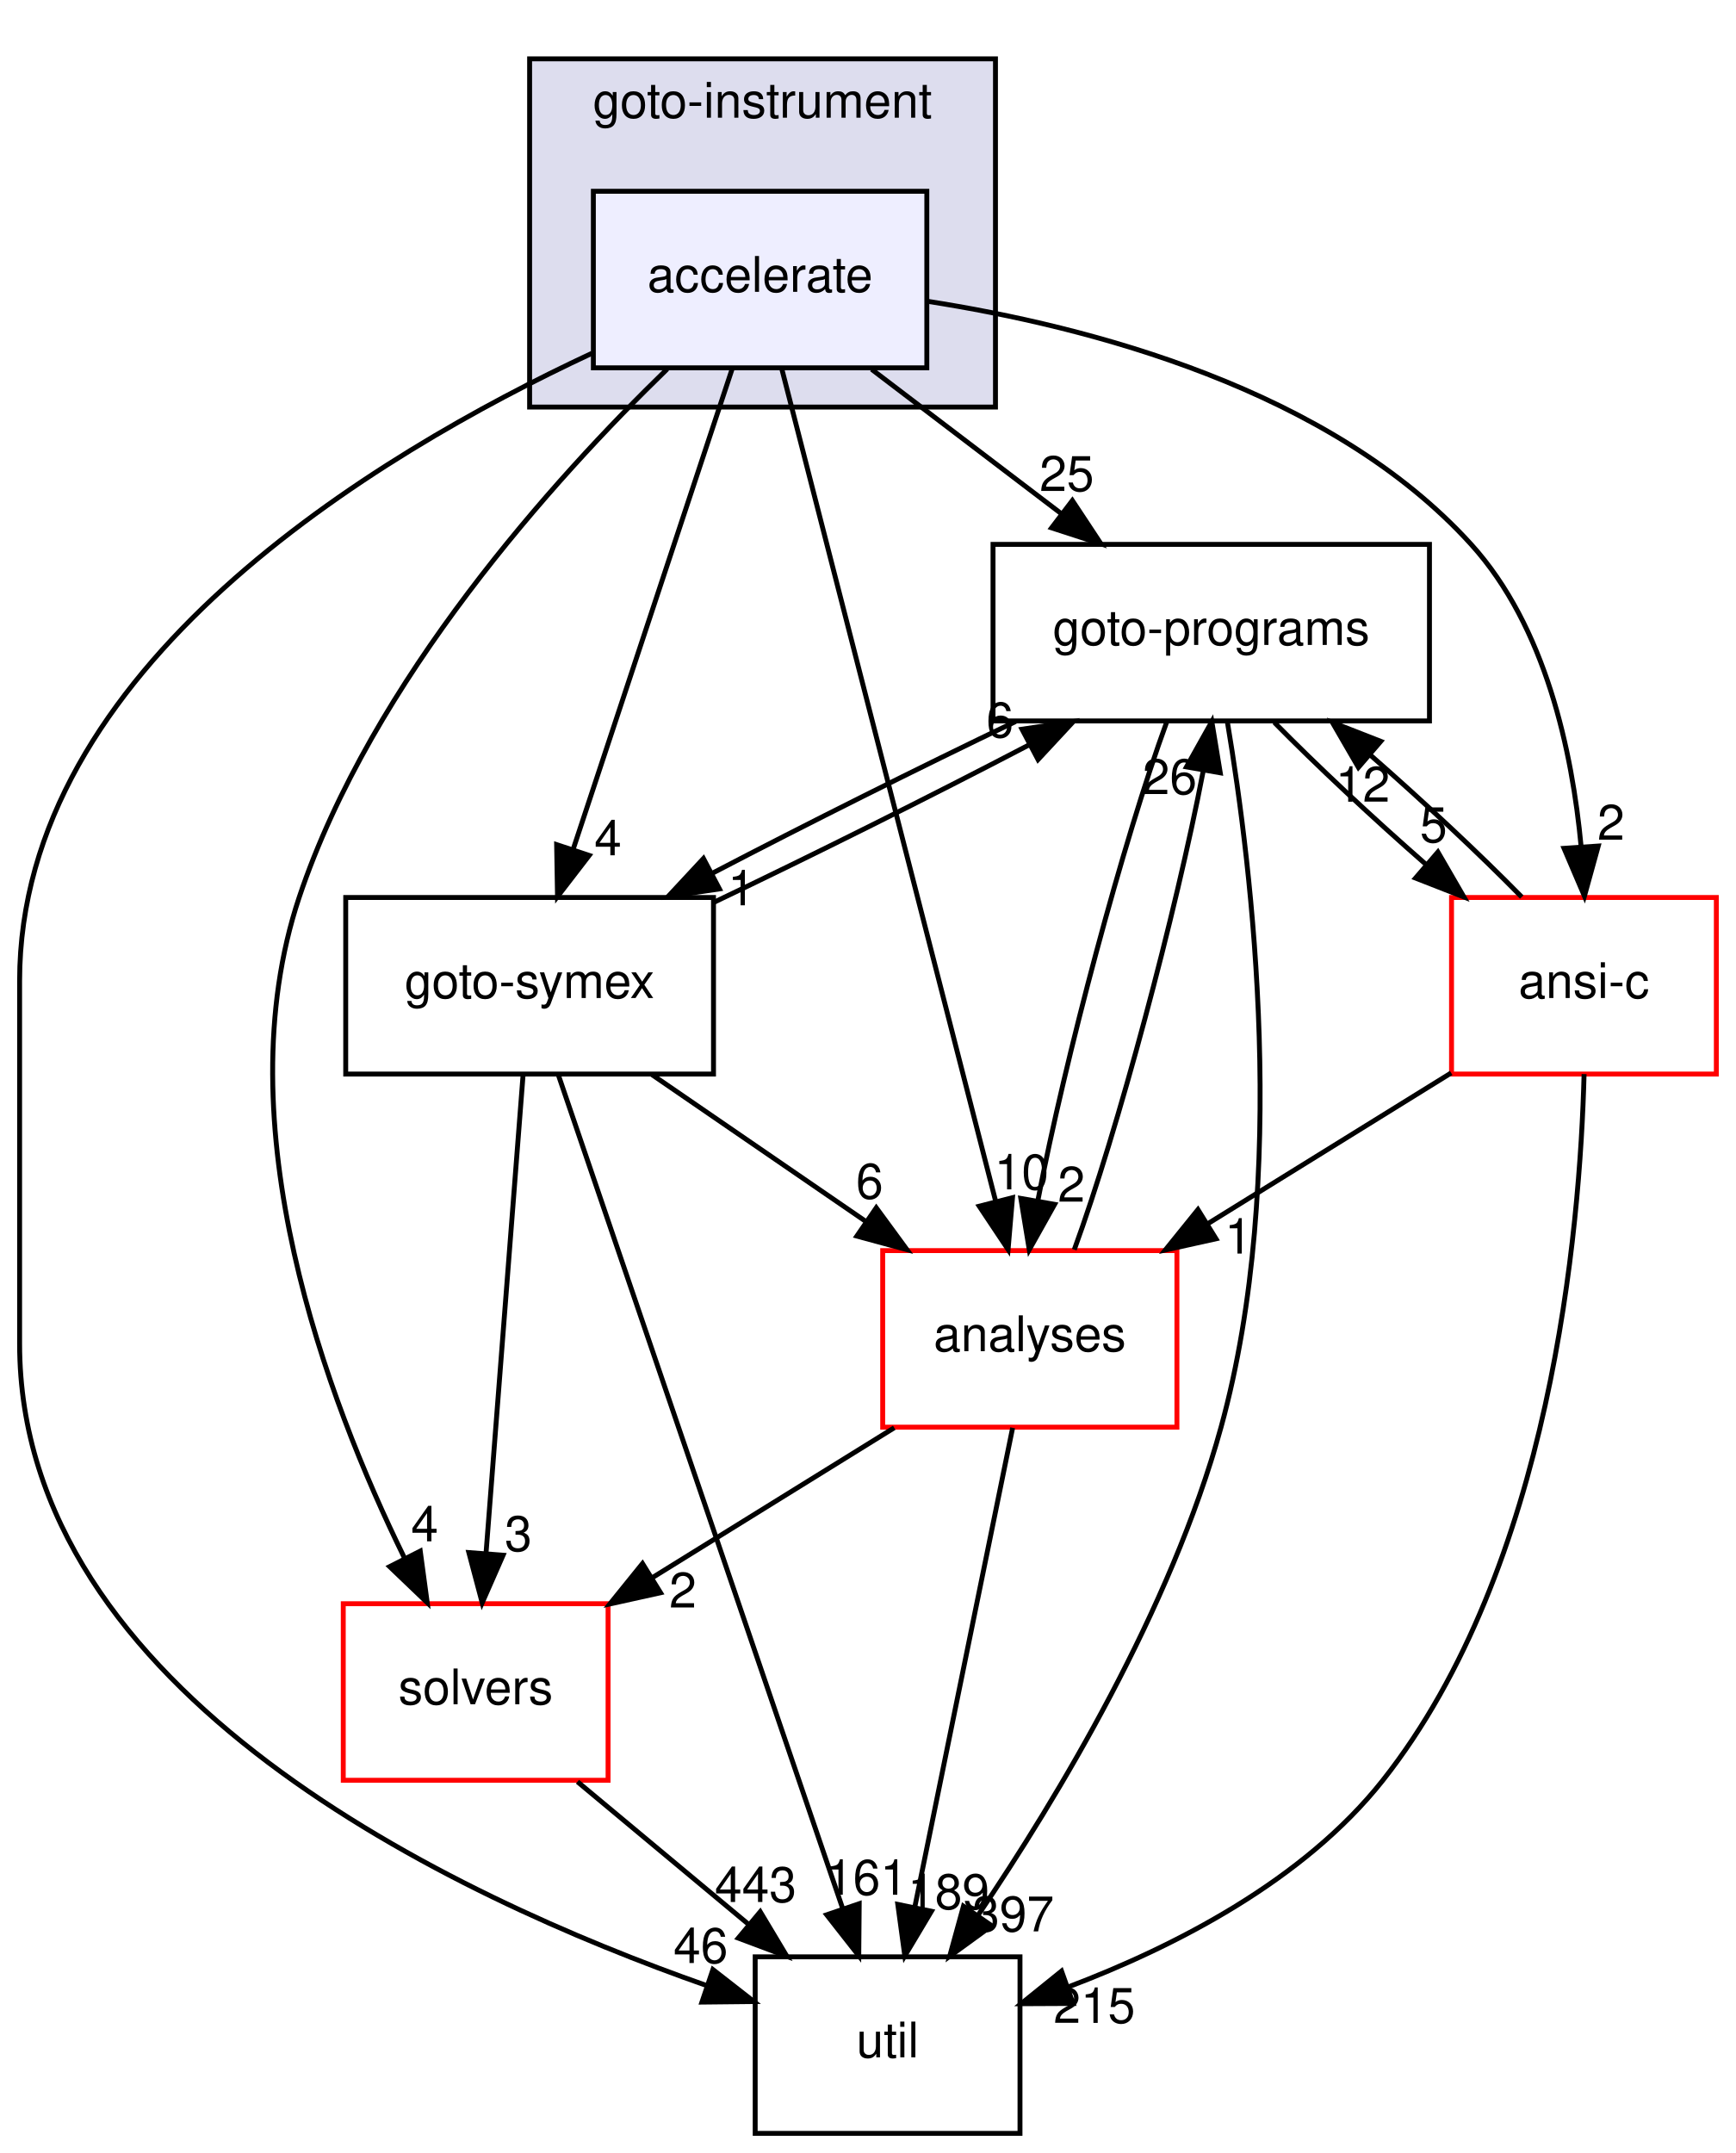
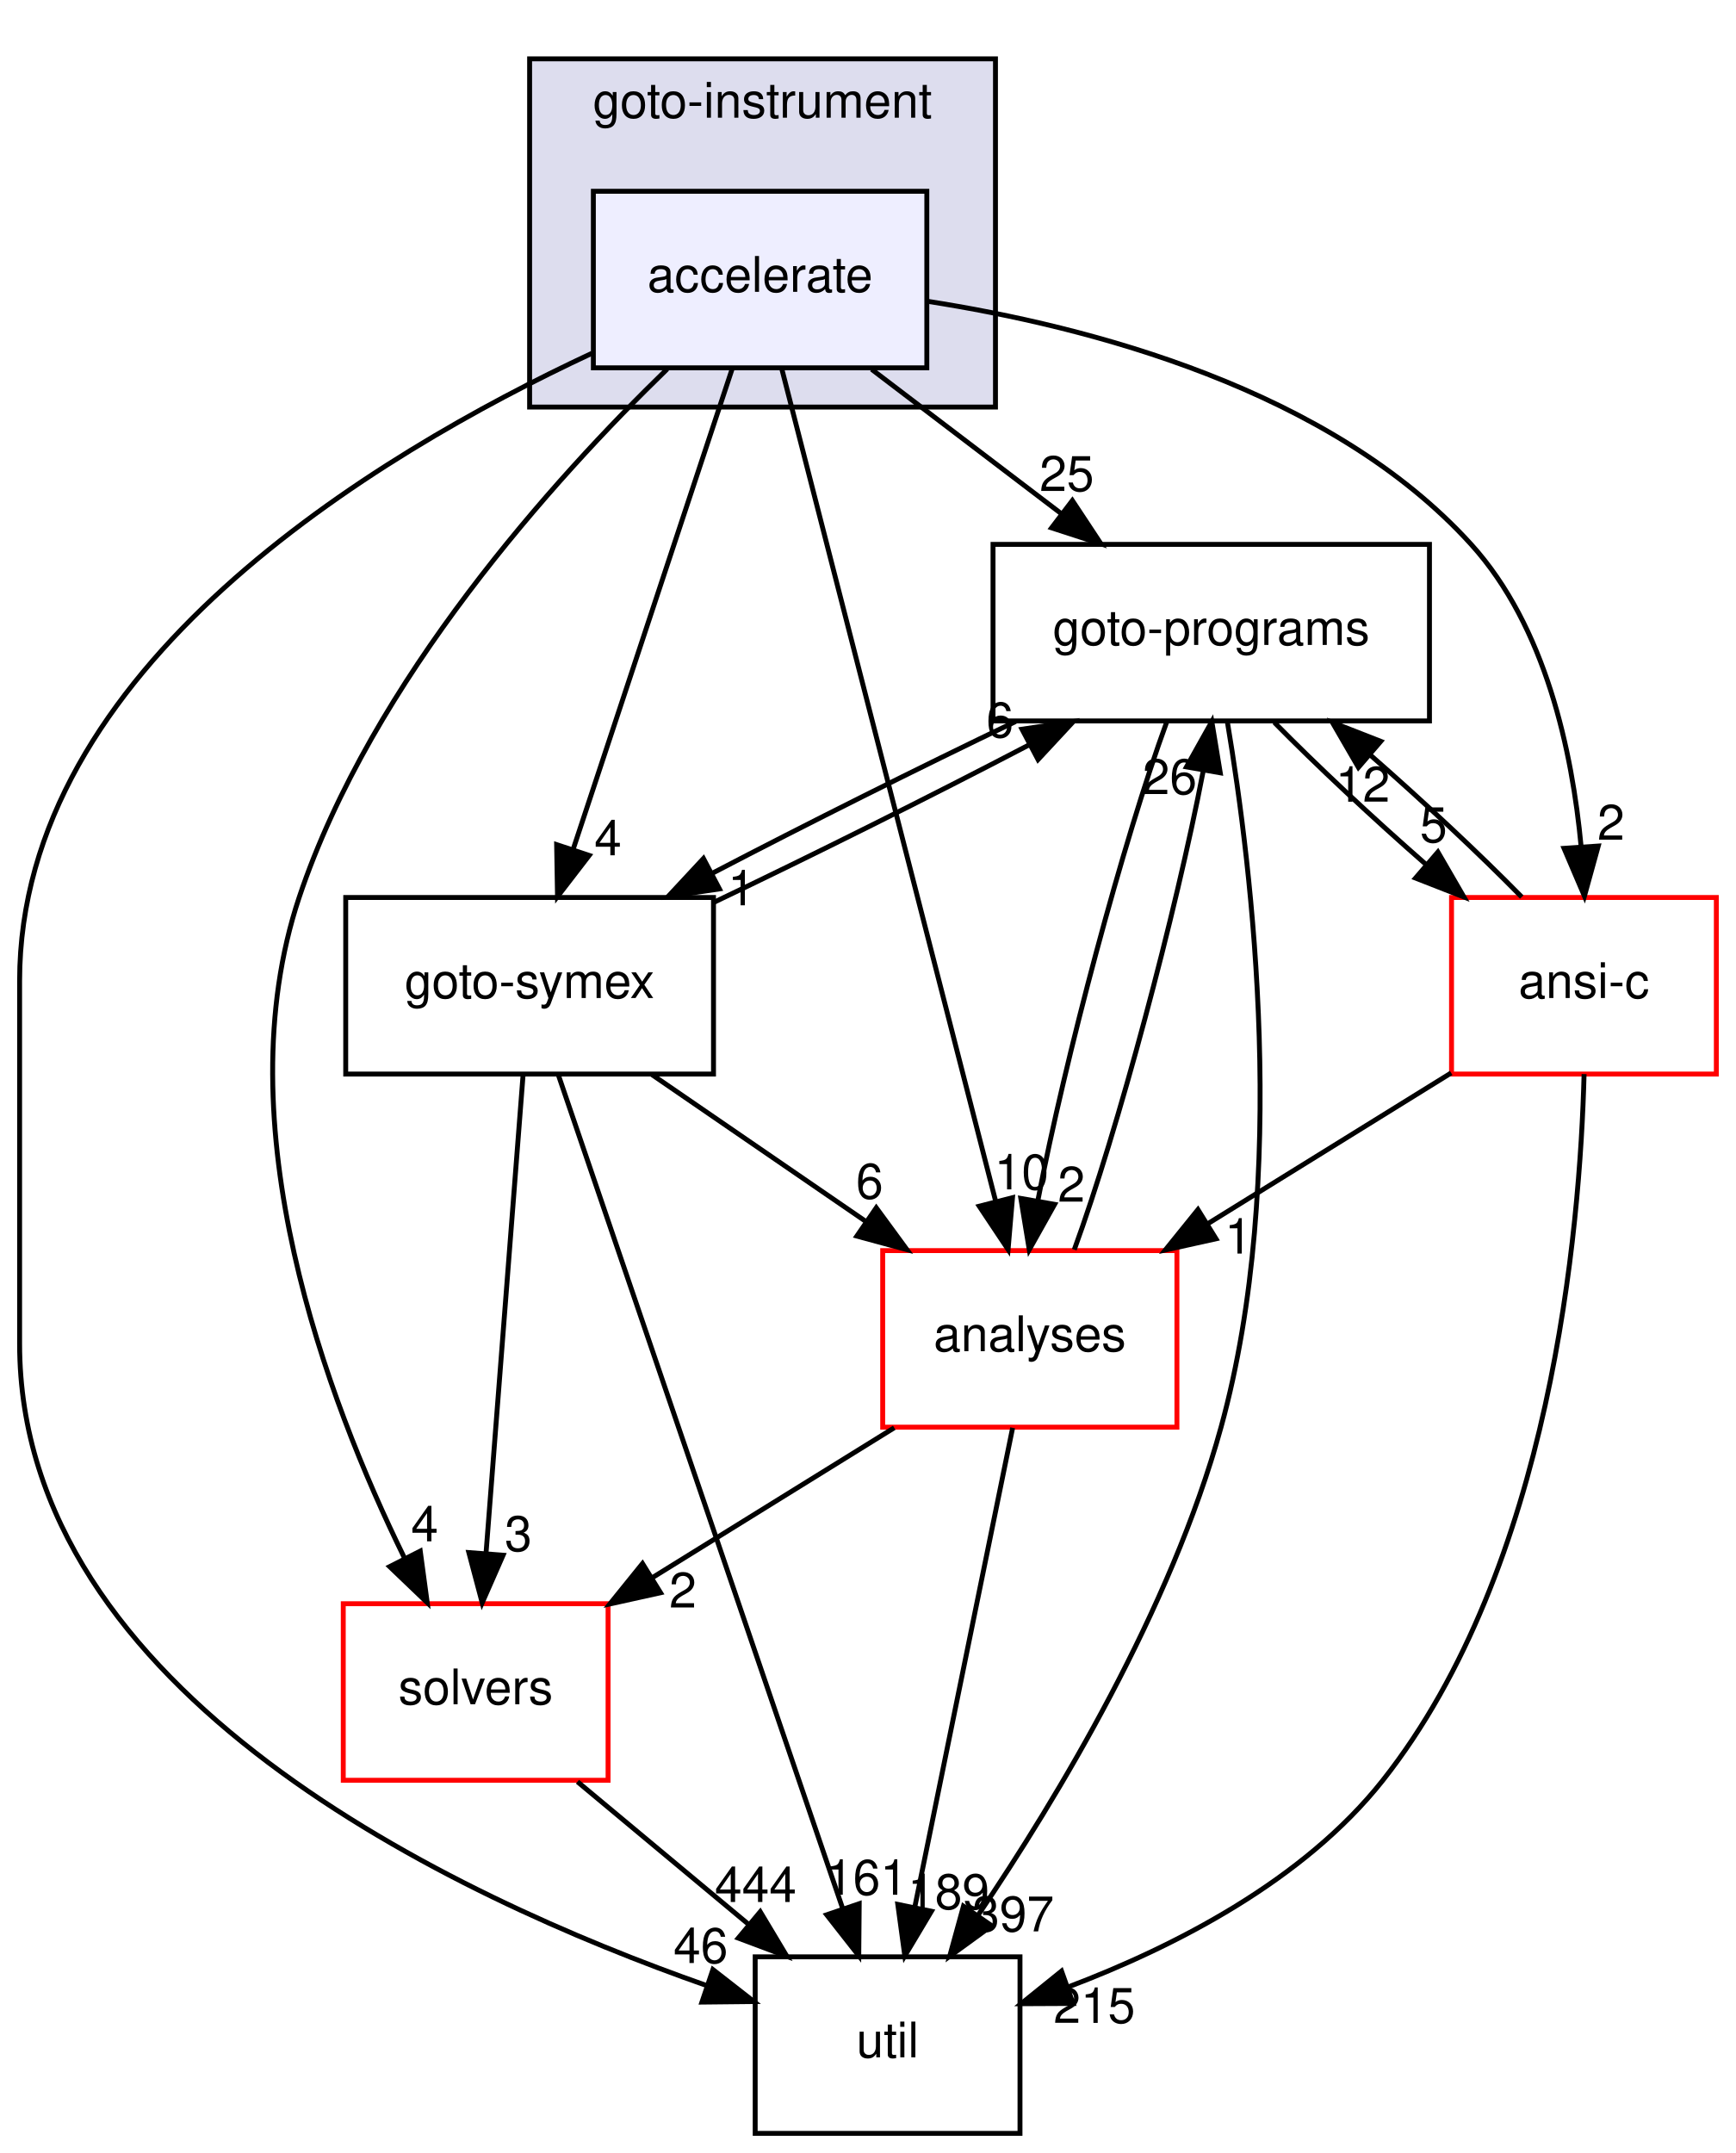
<svg xmlns="http://www.w3.org/2000/svg" xmlns:xlink="http://www.w3.org/1999/xlink" width="354pt" height="439pt" viewBox="0.00 0.00 354.00 439.00">
  <g id="graph0" class="graph" transform="scale(1 1) rotate(0) translate(4 435)">
    <g id="clust1" class="cluster">
      <g id="a_clust1">
        <a xlink:href="dir_4cd183c173ff5cfcfce420f655b591bf.html" target="_top" xlink:title="goto-instrument">
          <polygon fill="#ddddee" stroke="black" points="104,-352 104,-423 199,-423 199,-352 104,-352" />
          <text text-anchor="middle" x="151.5" y="-411" font-family="Helvetica,sans-Serif" font-size="10.00">goto-instrument</text>
        </a>
      </g>
    </g>
    <g id="node1" class="node">
      <g id="a_node1">
        <a xlink:href="dir_6299ea566f0780fdfe4a304b3be6fd1f.html" target="_top" xlink:title="accelerate">
          <polygon fill="#eeeeff" stroke="black" points="185,-396 117,-396 117,-360 185,-360 185,-396" />
          <text text-anchor="middle" x="151" y="-375.5" font-family="Helvetica,sans-Serif" font-size="10.00">accelerate</text>
        </a>
      </g>
    </g>
    <g id="node2" class="node">
      <g id="a_node2">
        <a xlink:href="dir_19373f467389307dc54ab8a6e9e19559.html" target="_top" xlink:title="solvers">
          <polygon fill="none" stroke="red" points="120,-108 66,-108 66,-72 120,-72 120,-108" />
          <text text-anchor="middle" x="93" y="-87.5" font-family="Helvetica,sans-Serif" font-size="10.00">solvers</text>
        </a>
      </g>
    </g>
    <g id="edge16" class="edge">
      <path fill="none" stroke="black" d="M132.06,-359.76C109.14,-337.5 71.8,-296.3 57,-252 41.54,-205.72 62.6,-149.73 78.42,-117.45" />
      <polygon fill="black" stroke="black" points="81.7,-118.73 83.12,-108.23 75.46,-115.56 81.7,-118.73" />
      <g id="a_edge16-headlabel">
        <a xlink:href="dir_000040_000032.html" target="_top" xlink:title="4">
          <text text-anchor="middle" x="82.6" y="-120.72" font-family="Helvetica,sans-Serif" font-size="10.00">4</text>
        </a>
      </g>
    </g>
    <g id="node3" class="node">
      <g id="a_node3">
        <a xlink:href="dir_b7878ad5ecbf2506f4125b9d34c97e45.html" target="_top" xlink:title="util">
          <polygon fill="none" stroke="black" points="204,-36 150,-36 150,0 204,0 204,-36" />
          <text text-anchor="middle" x="177" y="-15.5" font-family="Helvetica,sans-Serif" font-size="10.00">util</text>
        </a>
      </g>
    </g>
    <g id="edge17" class="edge">
      <path fill="none" stroke="black" d="M116.74,-362.98C72.18,-342.19 0,-298.7 0,-235 0,-235 0,-235 0,-161 0,-89.75 88.33,-48.31 140.19,-30.11" />
      <polygon fill="black" stroke="black" points="141.38,-33.4 149.73,-26.88 139.14,-26.77 141.38,-33.4" />
      <g id="a_edge17-headlabel">
        <a xlink:href="dir_000040_000033.html" target="_top" xlink:title="46">
          <text text-anchor="middle" x="138.89" y="-34.74" font-family="Helvetica,sans-Serif" font-size="10.00">46</text>
        </a>
      </g>
    </g>
    <g id="node4" class="node">
      <g id="a_node4">
        <a xlink:href="dir_807c5b2c83e0c14a10083f60cf67ca05.html" target="_top" xlink:title="goto-programs">
          <polygon fill="none" stroke="black" points="287.5,-324 198.5,-324 198.5,-288 287.5,-288 287.5,-324" />
          <text text-anchor="middle" x="243" y="-303.5" font-family="Helvetica,sans-Serif" font-size="10.00">goto-programs</text>
        </a>
      </g>
    </g>
    <g id="edge18" class="edge">
      <path fill="none" stroke="black" d="M173.74,-359.7C185.44,-350.8 199.86,-339.82 212.51,-330.2" />
      <polygon fill="black" stroke="black" points="214.68,-332.94 220.52,-324.1 210.44,-327.37 214.68,-332.94" />
      <g id="a_edge18-headlabel">
        <a xlink:href="dir_000040_000024.html" target="_top" xlink:title="25">
          <text text-anchor="middle" x="213.54" y="-334.88" font-family="Helvetica,sans-Serif" font-size="10.00">25</text>
        </a>
      </g>
    </g>
    <g id="node5" class="node">
      <g id="a_node5">
        <a xlink:href="dir_f88182c44268ef6b082d02d66ccc5f99.html" target="_top" xlink:title="ansi-c">
          <polygon fill="none" stroke="red" points="346,-252 292,-252 292,-216 346,-216 346,-252" />
          <text text-anchor="middle" x="319" y="-231.5" font-family="Helvetica,sans-Serif" font-size="10.00">ansi-c</text>
        </a>
      </g>
    </g>
    <g id="edge19" class="edge">
      <path fill="none" stroke="black" d="M185.04,-373.58C218.06,-368.45 267.28,-355.67 296,-324 311.2,-307.24 316.62,-281.76 318.43,-262.34" />
      <polygon fill="black" stroke="black" points="321.92,-262.49 319.1,-252.28 314.94,-262.02 321.92,-262.49" />
      <g id="a_edge19-headlabel">
        <a xlink:href="dir_000040_000012.html" target="_top" xlink:title="2">
          <text text-anchor="middle" x="324.52" y="-263.77" font-family="Helvetica,sans-Serif" font-size="10.00">2</text>
        </a>
      </g>
    </g>
    <g id="node6" class="node">
      <g id="a_node6">
        <a xlink:href="dir_99e24f80c4828e49b24e2d05c93d325b.html" target="_top" xlink:title="goto-symex">
          <polygon fill="none" stroke="black" points="141.5,-252 66.5,-252 66.5,-216 141.5,-216 141.5,-252" />
          <text text-anchor="middle" x="104" y="-231.5" font-family="Helvetica,sans-Serif" font-size="10.00">goto-symex</text>
        </a>
      </g>
    </g>
    <g id="edge20" class="edge">
      <path fill="none" stroke="black" d="M145.33,-359.87C137.29,-335.56 122.48,-290.82 112.94,-262.01" />
      <polygon fill="black" stroke="black" points="116.15,-260.58 109.69,-252.19 109.51,-262.78 116.15,-260.58" />
      <g id="a_edge20-headlabel">
        <a xlink:href="dir_000040_000025.html" target="_top" xlink:title="4">
          <text text-anchor="middle" x="119.98" y="-260.6" font-family="Helvetica,sans-Serif" font-size="10.00">4</text>
        </a>
      </g>
    </g>
    <g id="node7" class="node">
      <g id="a_node7">
        <a xlink:href="dir_ba7b98ca4ba342c6303fef7df3e3d6c7.html" target="_top" xlink:title="analyses">
          <polygon fill="none" stroke="red" points="236,-180 176,-180 176,-144 236,-144 236,-180" />
          <text text-anchor="middle" x="206" y="-159.5" font-family="Helvetica,sans-Serif" font-size="10.00">analyses</text>
        </a>
      </g>
    </g>
    <g id="edge21" class="edge">
      <path fill="none" stroke="black" d="M155.41,-359.85C164.94,-322.75 187.54,-234.81 199.03,-190.1" />
      <polygon fill="black" stroke="black" points="202.47,-190.79 201.57,-180.23 195.69,-189.05 202.47,-190.79" />
      <g id="a_edge21-headlabel">
        <a xlink:href="dir_000040_000011.html" target="_top" xlink:title="10">
          <text text-anchor="middle" x="204.33" y="-192.48" font-family="Helvetica,sans-Serif" font-size="10.00">10</text>
        </a>
      </g>
    </g>
    <g id="edge1" class="edge">
      <path fill="none" stroke="black" d="M113.76,-71.7C124.24,-62.97 137.11,-52.24 148.5,-42.75" />
      <polygon fill="black" stroke="black" points="151.03,-45.19 156.47,-36.1 146.55,-39.82 151.03,-45.19" />
      <g id="a_edge1-headlabel">
-         <a xlink:href="dir_000032_000033.html" target="_top" xlink:title="443">
-           <text text-anchor="middle" x="150.09" y="-47.18" font-family="Helvetica,sans-Serif" font-size="10.00">443</text>
+         <a xlink:href="dir_000032_000033.html" target="_top" xlink:title="444">
+           <text text-anchor="middle" x="150.09" y="-47.18" font-family="Helvetica,sans-Serif" font-size="10.00">444</text>
        </a>
      </g>
    </g>
    <g id="edge2" class="edge">
      <path fill="none" stroke="black" d="M246.31,-287.68C251.34,-257.74 258.97,-194.66 245,-144 234.77,-106.88 211.79,-68.63 195.38,-44.38" />
      <polygon fill="black" stroke="black" points="198.23,-42.34 189.66,-36.11 192.47,-46.32 198.23,-42.34" />
      <g id="a_edge2-headlabel">
        <a xlink:href="dir_000024_000033.html" target="_top" xlink:title="397">
          <text text-anchor="middle" x="202.61" y="-41.19" font-family="Helvetica,sans-Serif" font-size="10.00">397</text>
        </a>
      </g>
    </g>
    <g id="edge3" class="edge">
      <path fill="none" stroke="black" d="M255.87,-287.7C264.45,-278.97 275.92,-268.24 286.78,-258.75" />
      <polygon fill="black" stroke="black" points="289.22,-261.27 294.53,-252.1 284.66,-255.96 289.22,-261.27" />
      <g id="a_edge3-headlabel">
        <a xlink:href="dir_000024_000012.html" target="_top" xlink:title="5">
          <text text-anchor="middle" x="288.34" y="-263.27" font-family="Helvetica,sans-Serif" font-size="10.00">5</text>
        </a>
      </g>
    </g>
    <g id="edge4" class="edge">
      <path fill="none" stroke="black" d="M203.1,-287.88C183.61,-278.55 160.37,-266.92 141.25,-256.94" />
      <polygon fill="black" stroke="black" points="142.71,-253.75 132.23,-252.19 139.45,-259.95 142.71,-253.75" />
      <g id="a_edge4-headlabel">
        <a xlink:href="dir_000024_000025.html" target="_top" xlink:title="1">
          <text text-anchor="middle" x="147.21" y="-250.41" font-family="Helvetica,sans-Serif" font-size="10.00">1</text>
        </a>
      </g>
    </g>
    <g id="edge5" class="edge">
      <path fill="none" stroke="black" d="M233.95,-287.87C225.09,-263.67 213.21,-219.21 207.68,-190.39" />
      <polygon fill="black" stroke="black" points="211.06,-189.43 205.89,-180.19 204.17,-190.64 211.06,-189.43" />
      <g id="a_edge5-headlabel">
        <a xlink:href="dir_000024_000011.html" target="_top" xlink:title="2">
          <text text-anchor="middle" x="214.48" y="-189.98" font-family="Helvetica,sans-Serif" font-size="10.00">2</text>
        </a>
      </g>
    </g>
    <g id="edge6" class="edge">
      <path fill="none" stroke="black" d="M319.03,-215.99C318.22,-184.29 312.32,-115.46 278,-72 261.82,-51.52 235.53,-38.07 213.82,-29.85" />
      <polygon fill="black" stroke="black" points="214.82,-26.49 204.23,-26.44 212.47,-33.09 214.82,-26.49" />
      <g id="a_edge6-headlabel">
        <a xlink:href="dir_000012_000033.html" target="_top" xlink:title="215">
          <text text-anchor="middle" x="219.16" y="-22.53" font-family="Helvetica,sans-Serif" font-size="10.00">215</text>
        </a>
      </g>
    </g>
    <g id="edge7" class="edge">
      <path fill="none" stroke="black" d="M306.32,-252.1C297.79,-260.8 286.33,-271.52 275.46,-281.03" />
      <polygon fill="black" stroke="black" points="273.01,-278.53 267.7,-287.7 277.57,-283.84 273.01,-278.53" />
      <g id="a_edge7-headlabel">
        <a xlink:href="dir_000012_000024.html" target="_top" xlink:title="12">
          <text text-anchor="middle" x="273.89" y="-271.53" font-family="Helvetica,sans-Serif" font-size="10.00">12</text>
        </a>
      </g>
    </g>
    <g id="edge8" class="edge">
      <path fill="none" stroke="black" d="M291.93,-216.23C277.06,-207.02 258.41,-195.47 242.29,-185.48" />
      <polygon fill="black" stroke="black" points="243.97,-182.41 233.63,-180.12 240.29,-188.36 243.97,-182.41" />
      <g id="a_edge8-headlabel">
        <a xlink:href="dir_000012_000011.html" target="_top" xlink:title="1">
          <text text-anchor="middle" x="248.53" y="-179.39" font-family="Helvetica,sans-Serif" font-size="10.00">1</text>
        </a>
      </g>
    </g>
    <g id="edge9" class="edge">
      <path fill="none" stroke="black" d="M102.67,-215.87C100.8,-191.67 97.35,-147.21 95.12,-118.39" />
      <polygon fill="black" stroke="black" points="98.59,-117.89 94.33,-108.19 91.61,-118.43 98.59,-117.89" />
      <g id="a_edge9-headlabel">
        <a xlink:href="dir_000025_000032.html" target="_top" xlink:title="3">
          <text text-anchor="middle" x="101.7" y="-118.75" font-family="Helvetica,sans-Serif" font-size="10.00">3</text>
        </a>
      </g>
    </g>
    <g id="edge10" class="edge">
      <path fill="none" stroke="black" d="M109.85,-215.85C122.53,-178.68 152.63,-90.44 167.85,-45.82" />
      <polygon fill="black" stroke="black" points="171.21,-46.83 171.12,-36.23 164.58,-44.57 171.21,-46.83" />
      <g id="a_edge10-headlabel">
        <a xlink:href="dir_000025_000033.html" target="_top" xlink:title="161">
          <text text-anchor="middle" x="172.73" y="-48.65" font-family="Helvetica,sans-Serif" font-size="10.00">161</text>
        </a>
      </g>
    </g>
    <g id="edge11" class="edge">
      <path fill="none" stroke="black" d="M141.52,-250.99C161.49,-260.5 185.89,-272.69 205.8,-283.09" />
      <polygon fill="black" stroke="black" points="204.41,-286.31 214.89,-287.88 207.68,-280.12 204.41,-286.31" />
      <g id="a_edge11-headlabel">
        <a xlink:href="dir_000025_000024.html" target="_top" xlink:title="6">
          <text text-anchor="middle" x="199.91" y="-284.65" font-family="Helvetica,sans-Serif" font-size="10.00">6</text>
        </a>
      </g>
    </g>
    <g id="edge12" class="edge">
      <path fill="none" stroke="black" d="M128.95,-215.88C142.04,-206.89 158.26,-195.76 172.44,-186.03" />
      <polygon fill="black" stroke="black" points="174.69,-188.73 180.95,-180.19 170.73,-182.96 174.69,-188.73" />
      <g id="a_edge12-headlabel">
        <a xlink:href="dir_000025_000011.html" target="_top" xlink:title="6">
          <text text-anchor="middle" x="173.33" y="-190.61" font-family="Helvetica,sans-Serif" font-size="10.00">6</text>
        </a>
      </g>
    </g>
    <g id="edge13" class="edge">
      <path fill="none" stroke="black" d="M178.36,-143.88C163.47,-134.66 144.93,-123.17 128.94,-113.26" />
      <polygon fill="black" stroke="black" points="130.7,-110.24 120.36,-107.95 127.02,-116.19 130.7,-110.24" />
      <g id="a_edge13-headlabel">
        <a xlink:href="dir_000011_000032.html" target="_top" xlink:title="2">
          <text text-anchor="middle" x="135.25" y="-107.22" font-family="Helvetica,sans-Serif" font-size="10.00">2</text>
        </a>
      </g>
    </g>
    <g id="edge14" class="edge">
      <path fill="none" stroke="black" d="M202.5,-143.87C197.54,-119.56 188.4,-74.82 182.52,-46.01" />
      <polygon fill="black" stroke="black" points="185.94,-45.29 180.51,-36.19 179.08,-46.69 185.94,-45.29" />
      <g id="a_edge14-headlabel">
        <a xlink:href="dir_000011_000033.html" target="_top" xlink:title="189">
          <text text-anchor="middle" x="189.44" y="-45.74" font-family="Helvetica,sans-Serif" font-size="10.00">189</text>
        </a>
      </g>
    </g>
    <g id="edge15" class="edge">
      <path fill="none" stroke="black" d="M215.07,-180.19C223.94,-204.42 235.81,-248.89 241.34,-277.68" />
      <polygon fill="black" stroke="black" points="237.95,-278.63 243.12,-287.87 244.84,-277.42 237.95,-278.63" />
      <g id="a_edge15-headlabel">
        <a xlink:href="dir_000011_000024.html" target="_top" xlink:title="26">
          <text text-anchor="middle" x="234.53" y="-273.08" font-family="Helvetica,sans-Serif" font-size="10.00">26</text>
        </a>
      </g>
    </g>
  </g>
</svg>
